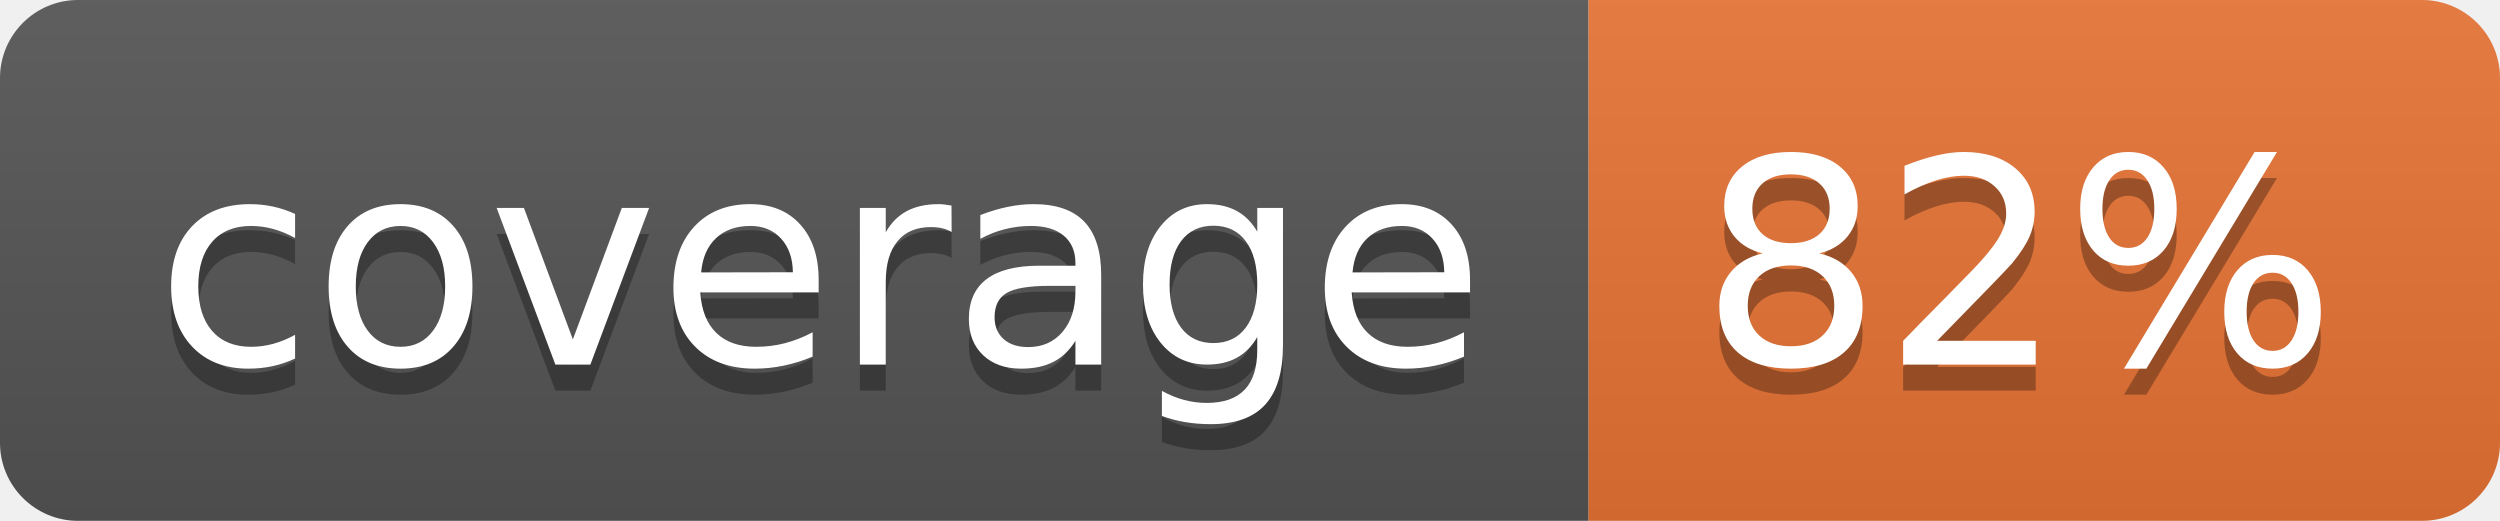
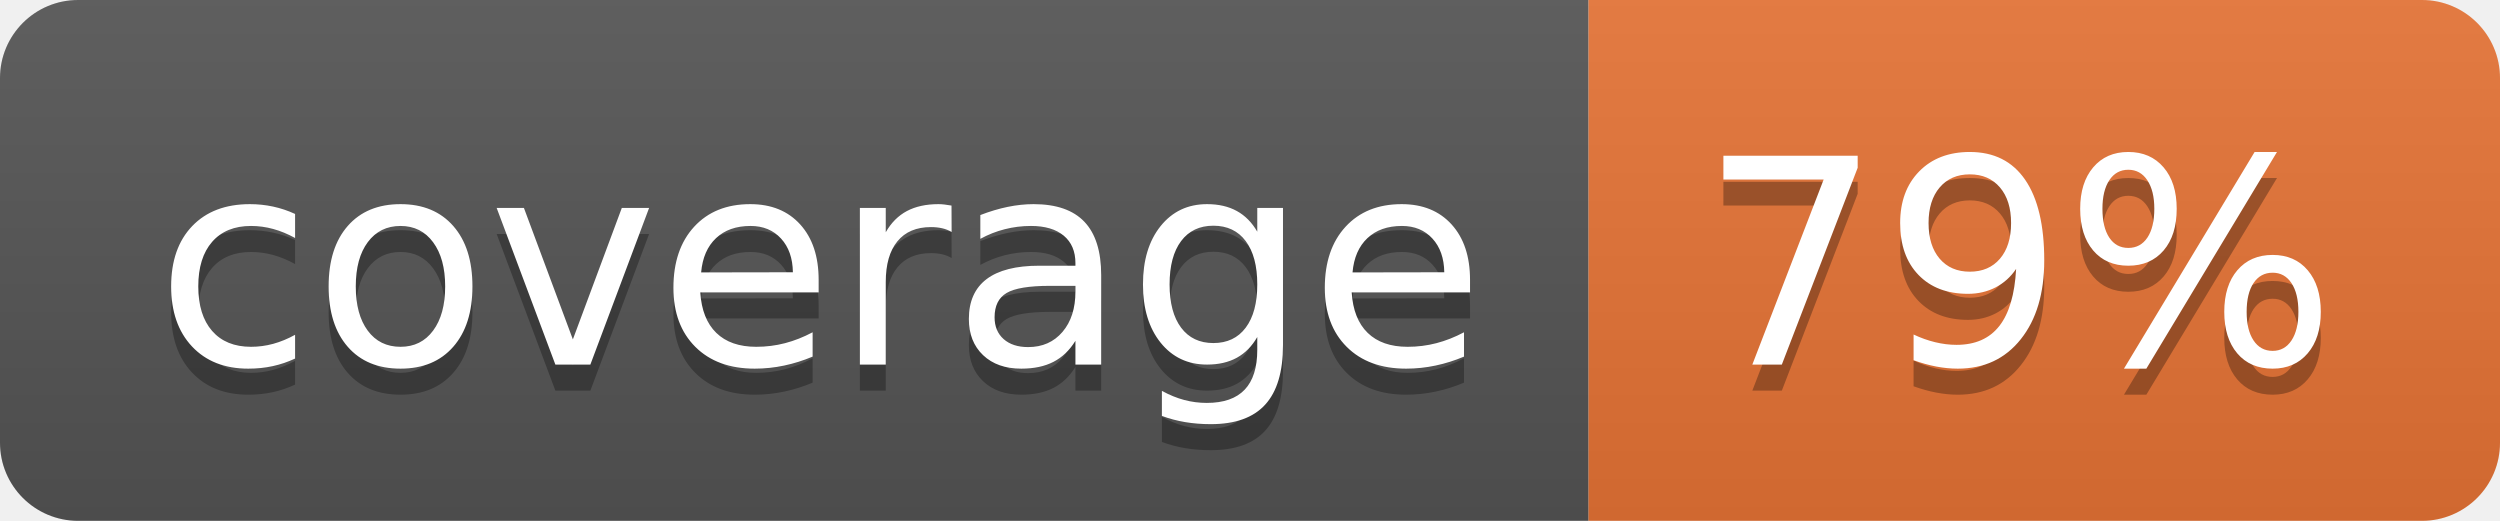
<svg xmlns="http://www.w3.org/2000/svg" width="96" height="20">
  <linearGradient id="b" x2="0" y2="100%">
    <stop offset="0" stop-color="#bbb" stop-opacity=".1" />
    <stop offset="1" stop-opacity=".1" />
  </linearGradient>
  <clipPath id="a">
    <rect width="96" height="20" rx="3" fill="#fff" />
  </clipPath>
  <g clip-path="url(#a)">
    <path fill="#555" d="M0 0h61v20H0z" />
    <path fill="#E87435" d="M61 0h35v20H61z" />
    <path fill="url(#b)" d="M0 0h96v20H0z" />
  </g>
  <g fill="#fff" text-anchor="middle" font-family="DejaVu Sans,Verdana,Geneva,sans-serif" font-size="110">
    <text x="315" y="150" fill="#010101" fill-opacity=".3" transform="scale(.1)" textLength="510">coverage</text>
    <text x="315" y="140" transform="scale(.1)" textLength="510">coverage</text>
-     <text x="775" y="150" fill="#010101" fill-opacity=".3" transform="scale(.1)" textLength="250">82%</text>
-     <text x="775" y="140" transform="scale(.1)" textLength="250">82%</text>
+     <text x="775" y="150" fill="#010101" fill-opacity=".3" transform="scale(.1)" textLength="250">79%</text>
+     <text x="775" y="140" transform="scale(.1)" textLength="250">79%</text>
  </g>
</svg>
